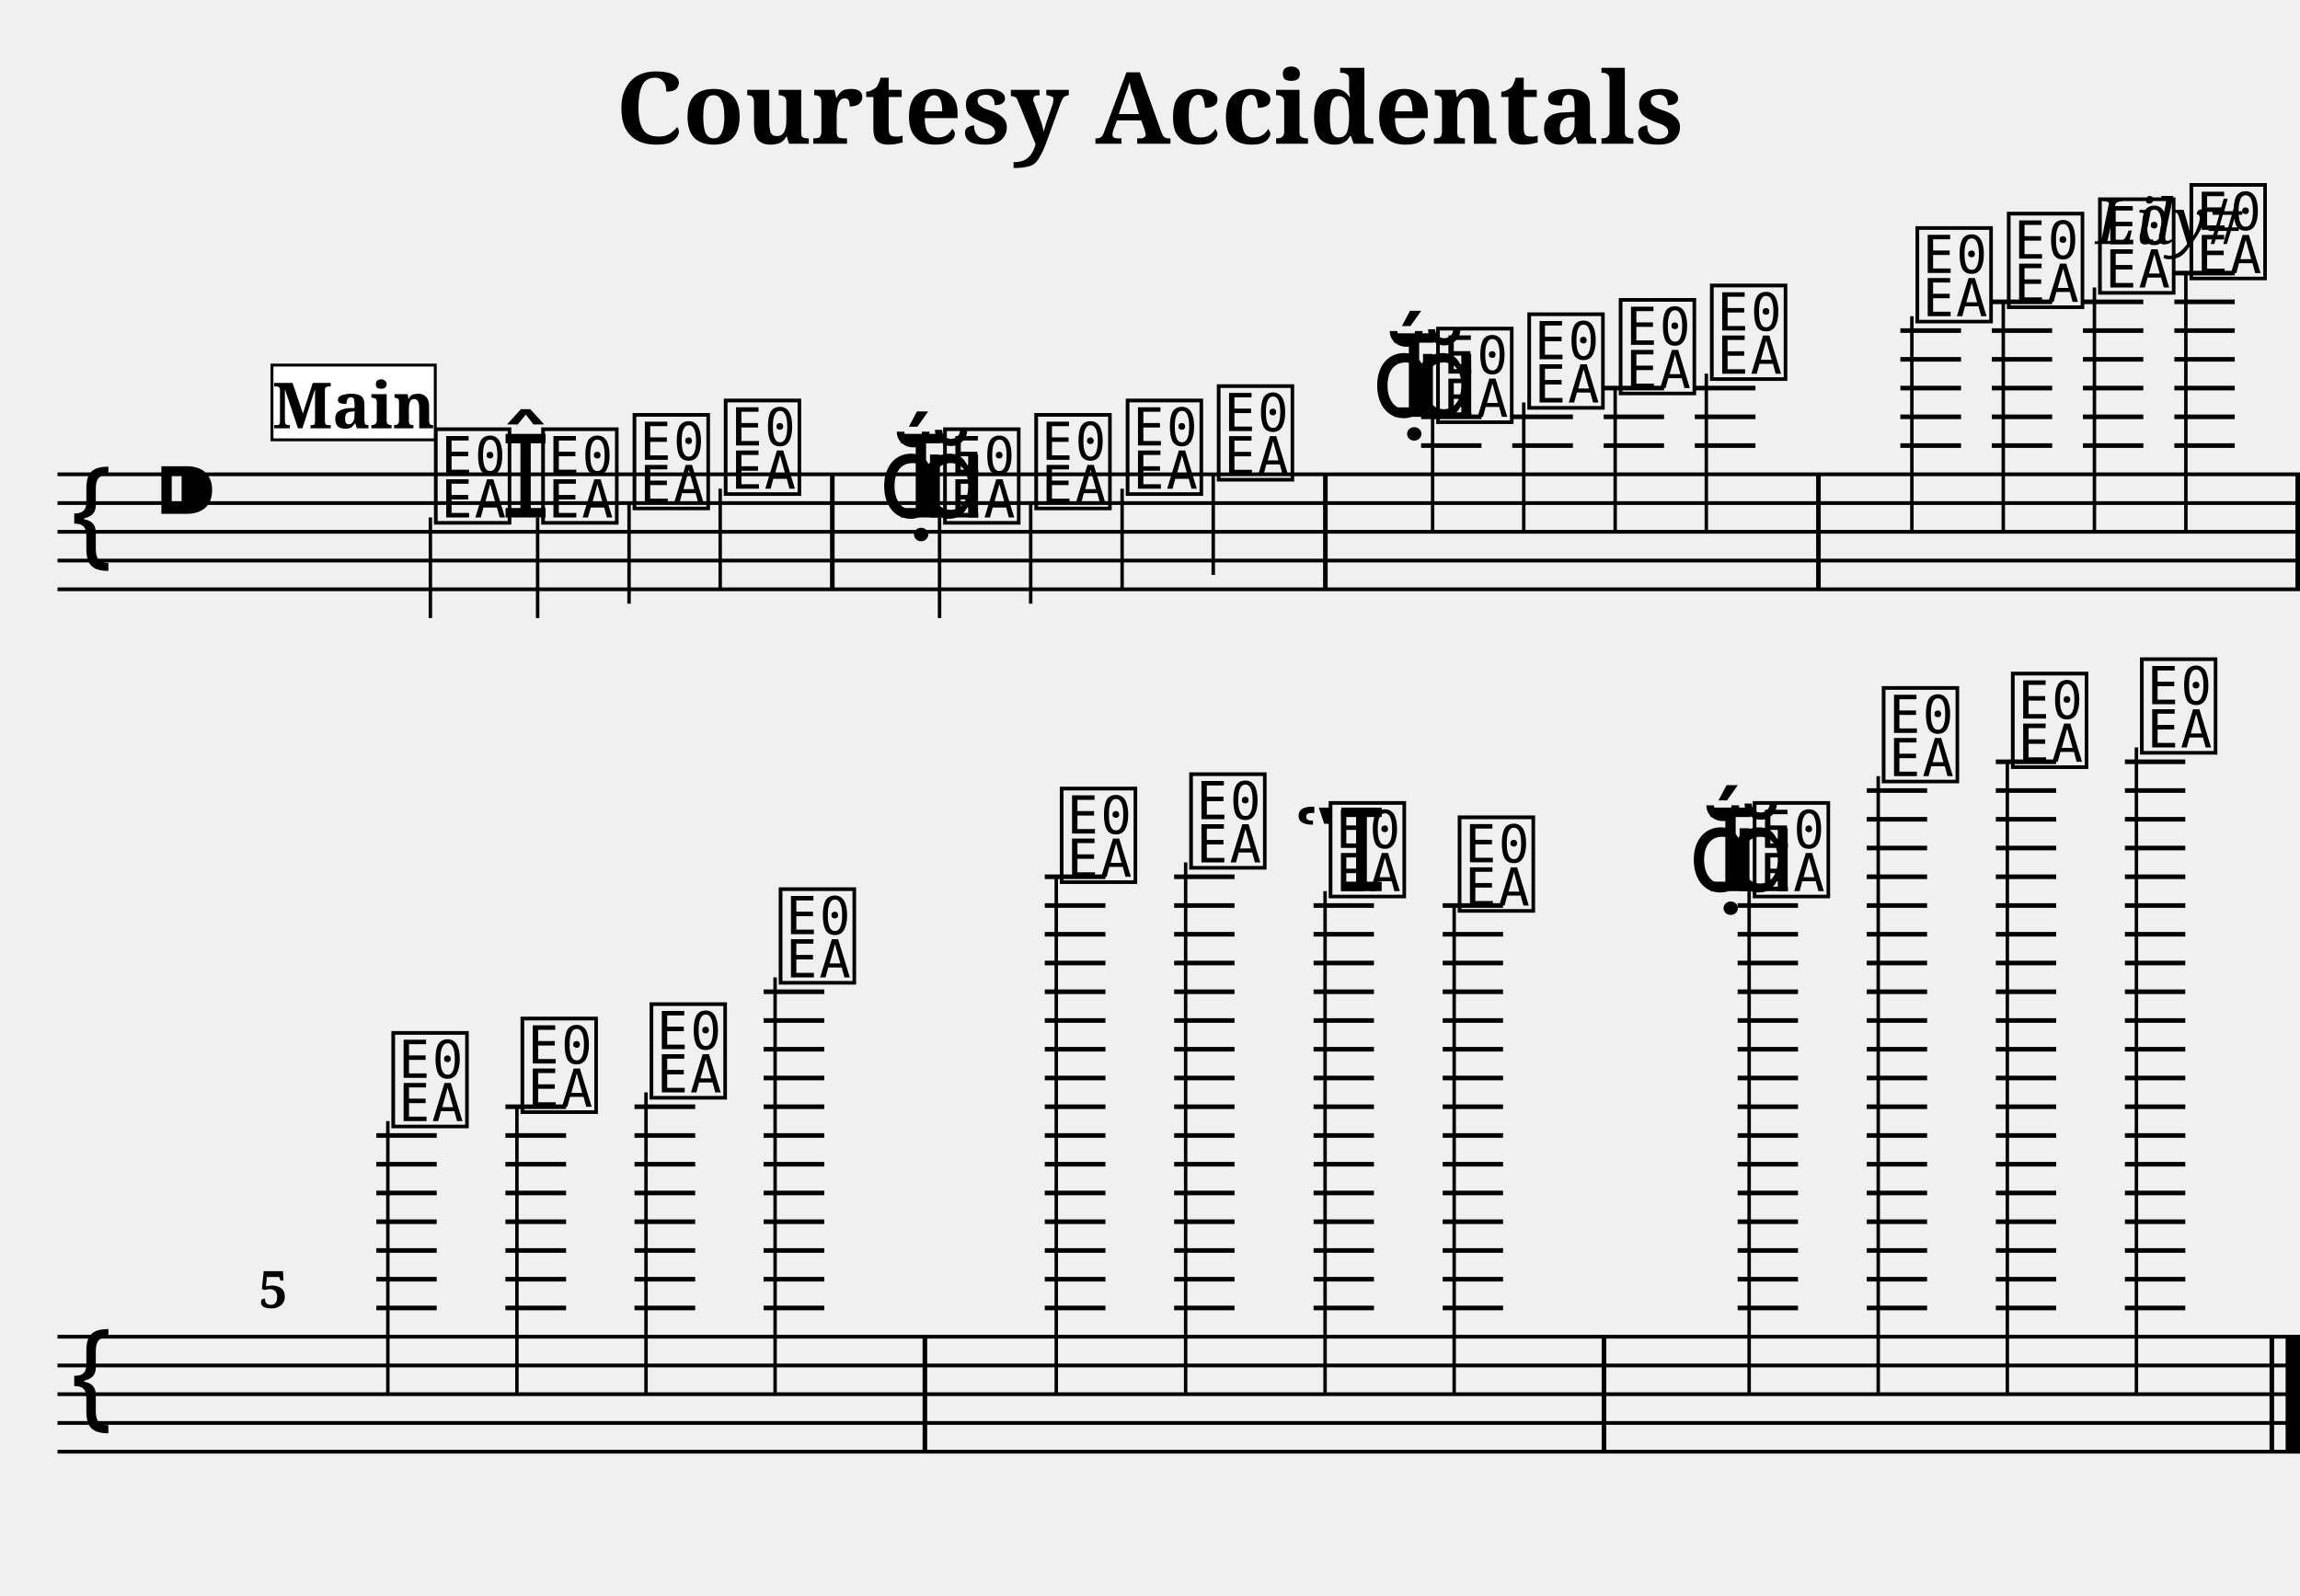
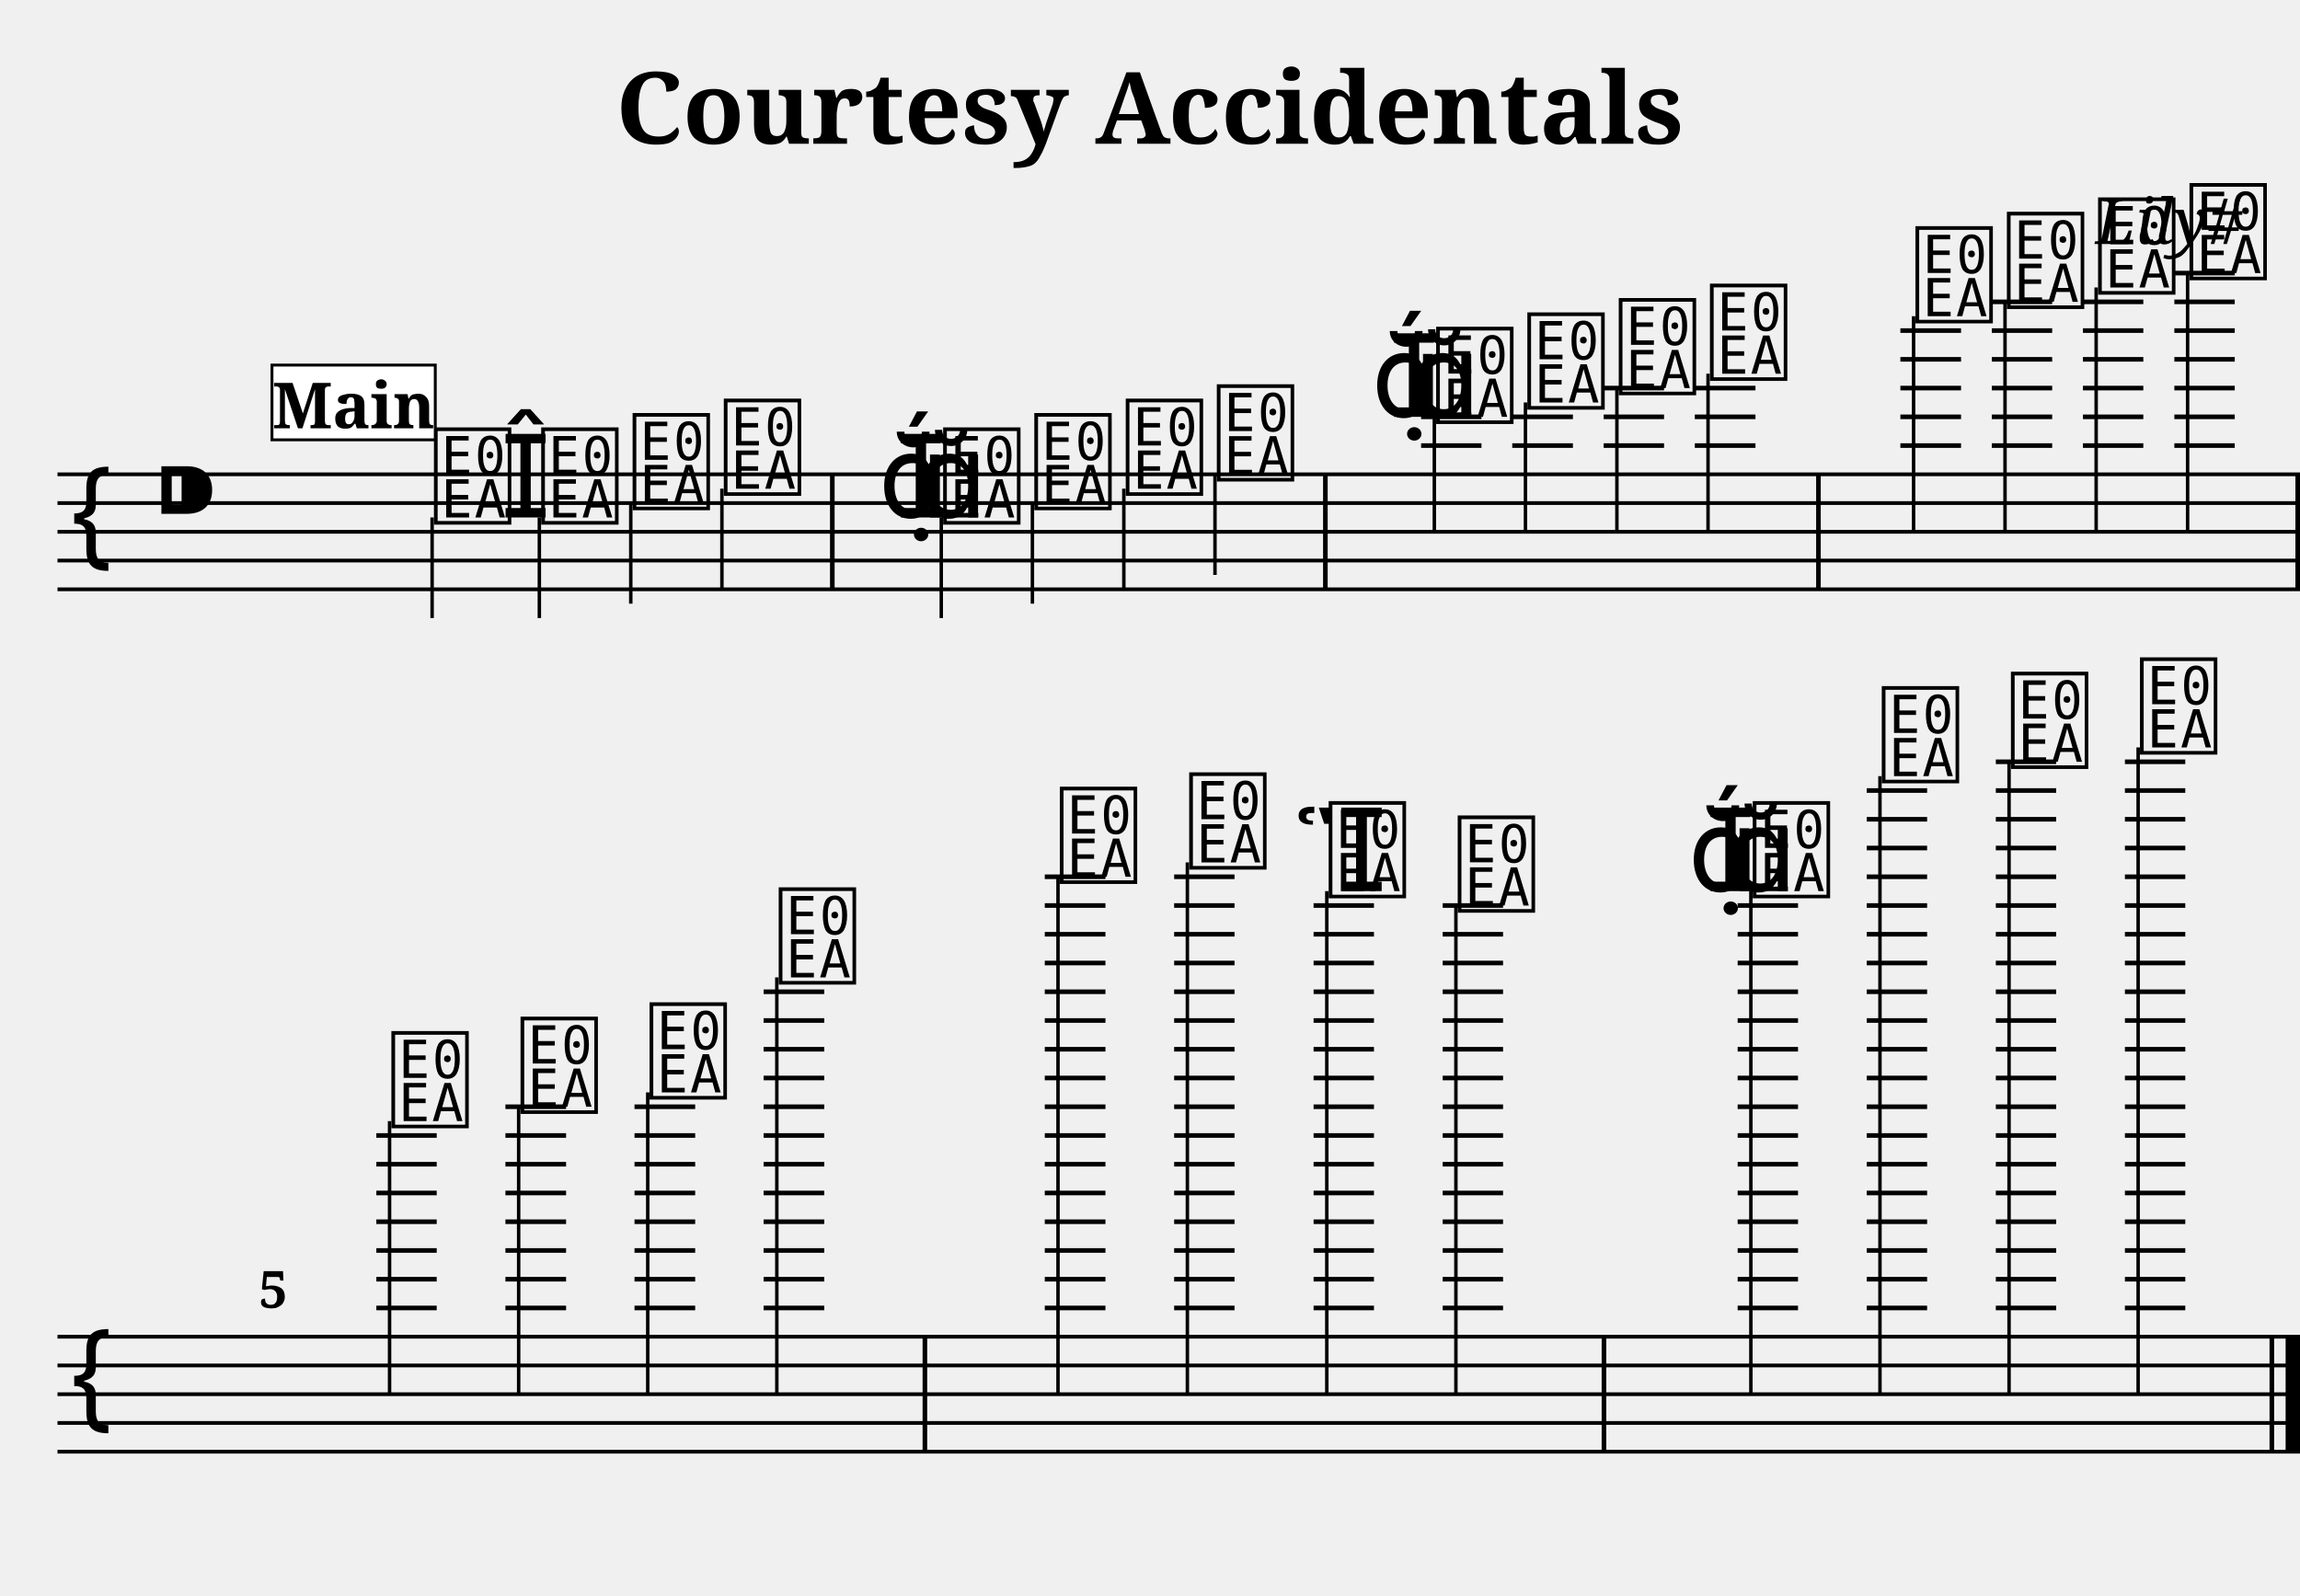
<svg xmlns="http://www.w3.org/2000/svg" width="800.0" height="555.0" viewBox="0 0 80.00 55.50">
  <style>
  @font-face { font-family: 'Emmentaler'; src: local('Emmentaler'); }
  .music { font-family: 'Emmentaler', serif; }
</style>
  <text x="40.00" y="5.00" font-size="3.49" font-family="serif" font-weight="bold" text-anchor="middle">Courtesy Accidentals</text>
  <text x="78.00" y="8.49" font-size="2.20" font-family="serif" font-style="italic" text-anchor="end">Lily#</text>
  <g transform="translate(2.00,0.00) scale(1,1)">
    <line x1="0.00" y1="16.50" x2="78.00" y2="16.50" stroke="#000000" stroke-width="0.130" />
    <line x1="0.00" y1="17.50" x2="78.00" y2="17.50" stroke="#000000" stroke-width="0.130" />
    <line x1="0.00" y1="18.50" x2="78.00" y2="18.50" stroke="#000000" stroke-width="0.130" />
    <line x1="0.00" y1="19.50" x2="78.00" y2="19.50" stroke="#000000" stroke-width="0.130" />
    <line x1="0.00" y1="20.50" x2="78.00" y2="20.50" stroke="#000000" stroke-width="0.130" />
    <text class="music" x="0.30" y="19.50" font-size="4.00"></text>
    <text class="music" x="3.30" y="18.50" font-size="4.00"></text>
    <text class="music" x="12.97" y="18.00" font-size="4.00" data-pos="245"></text>
-     <line x1="12.97" y1="18.00" x2="12.97" y2="21.50" stroke="#000000" stroke-width="0.120" />
+     <line x1="13.03" y1="18.00" x2="13.03" y2="21.50" stroke="#000000" stroke-width="0.120" />
    <text class="music" x="15.40" y="18.00" font-size="4.00" data-pos="368"></text>
    <text class="music" x="16.70" y="18.00" font-size="4.00" data-pos="368"></text>
-     <line x1="16.70" y1="18.00" x2="16.70" y2="21.50" stroke="#000000" stroke-width="0.120" />
+     <line x1="16.76" y1="18.00" x2="16.76" y2="21.50" stroke="#000000" stroke-width="0.120" />
    <text class="music" x="19.88" y="17.50" font-size="4.00" data-pos="372"></text>
-     <line x1="19.88" y1="17.50" x2="19.88" y2="21.00" stroke="#000000" stroke-width="0.120" />
+     <line x1="19.94" y1="17.50" x2="19.94" y2="21.00" stroke="#000000" stroke-width="0.120" />
    <text class="music" x="23.05" y="17.00" font-size="4.00" data-pos="374"></text>
-     <line x1="23.05" y1="17.00" x2="23.05" y2="20.50" stroke="#000000" stroke-width="0.120" />
+     <line x1="23.11" y1="17.00" x2="23.11" y2="20.50" stroke="#000000" stroke-width="0.120" />
    <text class="music" x="28.55" y="18.00" font-size="4.00" data-pos="378"></text>
    <text class="music" x="29.15" y="18.00" font-size="4.00" data-pos="378"></text>
    <text class="music" x="29.88" y="18.00" font-size="4.00" data-pos="378"></text>
    <text class="music" x="30.68" y="18.00" font-size="4.00" data-pos="378"></text>
-     <line x1="30.68" y1="18.00" x2="30.68" y2="21.50" stroke="#000000" stroke-width="0.120" />
+     <line x1="30.74" y1="18.00" x2="30.74" y2="21.50" stroke="#000000" stroke-width="0.120" />
    <text class="music" x="33.85" y="17.50" font-size="4.00" data-pos="381"></text>
-     <line x1="33.85" y1="17.50" x2="33.85" y2="21.00" stroke="#000000" stroke-width="0.120" />
+     <line x1="33.91" y1="17.50" x2="33.91" y2="21.00" stroke="#000000" stroke-width="0.120" />
    <text class="music" x="37.03" y="17.00" font-size="4.00" data-pos="383"></text>
-     <line x1="37.03" y1="17.00" x2="37.03" y2="20.50" stroke="#000000" stroke-width="0.120" />
+     <line x1="37.09" y1="17.00" x2="37.09" y2="20.50" stroke="#000000" stroke-width="0.120" />
    <text class="music" x="40.20" y="16.50" font-size="4.00" data-pos="385"></text>
-     <line x1="40.20" y1="16.50" x2="40.20" y2="20.00" stroke="#000000" stroke-width="0.120" />
+     <line x1="40.26" y1="16.50" x2="40.26" y2="20.00" stroke="#000000" stroke-width="0.120" />
    <text class="music" x="45.70" y="14.50" font-size="4.00" data-pos="418"></text>
    <text class="music" x="46.30" y="14.50" font-size="4.00" data-pos="418"></text>
    <text class="music" x="47.03" y="14.50" font-size="4.00" data-pos="418"></text>
    <text class="music" x="47.83" y="14.50" font-size="4.00" data-pos="418"></text>
    <line x1="47.43" y1="15.50" x2="49.53" y2="15.50" stroke="#000000" stroke-width="0.160" />
    <line x1="47.43" y1="14.50" x2="49.53" y2="14.50" stroke="#000000" stroke-width="0.160" />
-     <line x1="47.83" y1="14.50" x2="47.83" y2="18.50" stroke="#000000" stroke-width="0.120" />
+     <line x1="47.89" y1="14.50" x2="47.89" y2="18.50" stroke="#000000" stroke-width="0.120" />
    <text class="music" x="51.00" y="14.00" font-size="4.00" data-pos="500"></text>
    <line x1="50.60" y1="15.50" x2="52.71" y2="15.50" stroke="#000000" stroke-width="0.160" />
    <line x1="50.60" y1="14.50" x2="52.71" y2="14.50" stroke="#000000" stroke-width="0.160" />
-     <line x1="51.00" y1="14.00" x2="51.00" y2="18.50" stroke="#000000" stroke-width="0.120" />
+     <line x1="51.06" y1="14.00" x2="51.06" y2="18.50" stroke="#000000" stroke-width="0.120" />
    <text class="music" x="54.18" y="13.50" font-size="4.00" data-pos="502"></text>
    <line x1="53.78" y1="15.50" x2="55.88" y2="15.50" stroke="#000000" stroke-width="0.160" />
    <line x1="53.78" y1="14.50" x2="55.88" y2="14.50" stroke="#000000" stroke-width="0.160" />
    <line x1="53.78" y1="13.50" x2="55.88" y2="13.50" stroke="#000000" stroke-width="0.160" />
-     <line x1="54.18" y1="13.50" x2="54.18" y2="18.50" stroke="#000000" stroke-width="0.120" />
+     <line x1="54.24" y1="13.50" x2="54.24" y2="18.50" stroke="#000000" stroke-width="0.120" />
    <text class="music" x="57.35" y="13.00" font-size="4.00" data-pos="504"></text>
    <line x1="56.95" y1="15.50" x2="59.06" y2="15.50" stroke="#000000" stroke-width="0.160" />
    <line x1="56.95" y1="14.50" x2="59.06" y2="14.50" stroke="#000000" stroke-width="0.160" />
    <line x1="56.95" y1="13.50" x2="59.06" y2="13.50" stroke="#000000" stroke-width="0.160" />
-     <line x1="57.35" y1="13.00" x2="57.35" y2="18.50" stroke="#000000" stroke-width="0.120" />
+     <line x1="57.41" y1="13.00" x2="57.41" y2="18.50" stroke="#000000" stroke-width="0.120" />
    <text class="music" x="64.50" y="11.00" font-size="4.00" data-pos="531"></text>
    <line x1="64.10" y1="15.50" x2="66.21" y2="15.50" stroke="#000000" stroke-width="0.160" />
    <line x1="64.10" y1="14.50" x2="66.21" y2="14.50" stroke="#000000" stroke-width="0.160" />
    <line x1="64.10" y1="13.50" x2="66.21" y2="13.50" stroke="#000000" stroke-width="0.160" />
    <line x1="64.10" y1="12.50" x2="66.21" y2="12.50" stroke="#000000" stroke-width="0.160" />
    <line x1="64.10" y1="11.50" x2="66.21" y2="11.50" stroke="#000000" stroke-width="0.160" />
-     <line x1="64.50" y1="11.00" x2="64.50" y2="18.50" stroke="#000000" stroke-width="0.120" />
+     <line x1="64.56" y1="11.00" x2="64.56" y2="18.50" stroke="#000000" stroke-width="0.120" />
    <text class="music" x="67.68" y="10.50" font-size="4.00" data-pos="586"></text>
    <line x1="67.28" y1="15.50" x2="69.38" y2="15.50" stroke="#000000" stroke-width="0.160" />
    <line x1="67.28" y1="14.50" x2="69.38" y2="14.50" stroke="#000000" stroke-width="0.160" />
    <line x1="67.28" y1="13.50" x2="69.38" y2="13.50" stroke="#000000" stroke-width="0.160" />
    <line x1="67.28" y1="12.50" x2="69.38" y2="12.50" stroke="#000000" stroke-width="0.160" />
    <line x1="67.28" y1="11.50" x2="69.38" y2="11.50" stroke="#000000" stroke-width="0.160" />
    <line x1="67.28" y1="10.50" x2="69.38" y2="10.50" stroke="#000000" stroke-width="0.160" />
-     <line x1="67.68" y1="10.50" x2="67.68" y2="18.50" stroke="#000000" stroke-width="0.120" />
+     <line x1="67.74" y1="10.50" x2="67.74" y2="18.50" stroke="#000000" stroke-width="0.120" />
    <text class="music" x="70.85" y="10.00" font-size="4.00" data-pos="588"></text>
    <line x1="70.45" y1="15.50" x2="72.55" y2="15.50" stroke="#000000" stroke-width="0.160" />
    <line x1="70.45" y1="14.50" x2="72.55" y2="14.50" stroke="#000000" stroke-width="0.160" />
    <line x1="70.45" y1="13.50" x2="72.55" y2="13.50" stroke="#000000" stroke-width="0.160" />
    <line x1="70.45" y1="12.50" x2="72.55" y2="12.50" stroke="#000000" stroke-width="0.160" />
    <line x1="70.45" y1="11.50" x2="72.55" y2="11.50" stroke="#000000" stroke-width="0.160" />
    <line x1="70.45" y1="10.50" x2="72.55" y2="10.50" stroke="#000000" stroke-width="0.160" />
-     <line x1="70.85" y1="10.00" x2="70.85" y2="18.50" stroke="#000000" stroke-width="0.120" />
+     <line x1="70.91" y1="10.00" x2="70.91" y2="18.50" stroke="#000000" stroke-width="0.120" />
    <text class="music" x="74.03" y="9.50" font-size="4.00" data-pos="590"></text>
    <line x1="73.63" y1="15.50" x2="75.73" y2="15.50" stroke="#000000" stroke-width="0.160" />
    <line x1="73.63" y1="14.50" x2="75.73" y2="14.50" stroke="#000000" stroke-width="0.160" />
    <line x1="73.63" y1="13.50" x2="75.73" y2="13.50" stroke="#000000" stroke-width="0.160" />
    <line x1="73.63" y1="12.50" x2="75.73" y2="12.50" stroke="#000000" stroke-width="0.160" />
    <line x1="73.63" y1="11.50" x2="75.73" y2="11.50" stroke="#000000" stroke-width="0.160" />
    <line x1="73.63" y1="10.50" x2="75.73" y2="10.50" stroke="#000000" stroke-width="0.160" />
    <line x1="73.63" y1="9.50" x2="75.73" y2="9.50" stroke="#000000" stroke-width="0.160" />
-     <line x1="74.03" y1="9.50" x2="74.03" y2="18.50" stroke="#000000" stroke-width="0.120" />
+     <line x1="74.09" y1="9.50" x2="74.09" y2="18.50" stroke="#000000" stroke-width="0.120" />
    <rect x="26.87" y="16.50" width="0.16" height="4.00" fill="#000000" />
    <rect x="44.02" y="16.50" width="0.16" height="4.00" fill="#000000" />
    <rect x="61.17" y="16.50" width="0.16" height="4.00" fill="#000000" />
    <rect x="77.84" y="16.50" width="0.16" height="4.00" fill="#000000" />
    <line x1="0.00" y1="46.50" x2="78.00" y2="46.50" stroke="#000000" stroke-width="0.130" />
    <line x1="0.00" y1="47.50" x2="78.00" y2="47.50" stroke="#000000" stroke-width="0.130" />
    <line x1="0.00" y1="48.50" x2="78.00" y2="48.50" stroke="#000000" stroke-width="0.130" />
    <line x1="0.00" y1="49.50" x2="78.00" y2="49.50" stroke="#000000" stroke-width="0.130" />
    <line x1="0.00" y1="50.50" x2="78.00" y2="50.50" stroke="#000000" stroke-width="0.130" />
    <text class="music" x="0.30" y="49.50" font-size="4.00"></text>
    <text class="music" x="11.49" y="39.00" font-size="4.00" data-pos="594"></text>
    <line x1="11.09" y1="45.50" x2="13.19" y2="45.50" stroke="#000000" stroke-width="0.160" />
    <line x1="11.09" y1="44.50" x2="13.19" y2="44.50" stroke="#000000" stroke-width="0.160" />
    <line x1="11.09" y1="43.50" x2="13.19" y2="43.50" stroke="#000000" stroke-width="0.160" />
    <line x1="11.09" y1="42.50" x2="13.19" y2="42.50" stroke="#000000" stroke-width="0.160" />
    <line x1="11.09" y1="41.50" x2="13.19" y2="41.50" stroke="#000000" stroke-width="0.160" />
    <line x1="11.09" y1="40.50" x2="13.19" y2="40.50" stroke="#000000" stroke-width="0.160" />
    <line x1="11.09" y1="39.50" x2="13.19" y2="39.50" stroke="#000000" stroke-width="0.160" />
-     <line x1="11.49" y1="39.00" x2="11.49" y2="48.50" stroke="#000000" stroke-width="0.120" />
+     <line x1="11.55" y1="39.00" x2="11.55" y2="48.50" stroke="#000000" stroke-width="0.120" />
    <text class="music" x="15.98" y="38.50" font-size="4.00" data-pos="597"></text>
    <line x1="15.58" y1="45.50" x2="17.69" y2="45.50" stroke="#000000" stroke-width="0.160" />
    <line x1="15.58" y1="44.50" x2="17.69" y2="44.50" stroke="#000000" stroke-width="0.160" />
    <line x1="15.58" y1="43.50" x2="17.69" y2="43.50" stroke="#000000" stroke-width="0.160" />
    <line x1="15.58" y1="42.50" x2="17.69" y2="42.50" stroke="#000000" stroke-width="0.160" />
    <line x1="15.58" y1="41.50" x2="17.69" y2="41.50" stroke="#000000" stroke-width="0.160" />
    <line x1="15.58" y1="40.50" x2="17.69" y2="40.50" stroke="#000000" stroke-width="0.160" />
    <line x1="15.58" y1="39.50" x2="17.69" y2="39.50" stroke="#000000" stroke-width="0.160" />
    <line x1="15.58" y1="38.50" x2="17.69" y2="38.50" stroke="#000000" stroke-width="0.160" />
-     <line x1="15.98" y1="38.50" x2="15.98" y2="48.50" stroke="#000000" stroke-width="0.120" />
+     <line x1="16.04" y1="38.50" x2="16.04" y2="48.50" stroke="#000000" stroke-width="0.120" />
    <text class="music" x="20.47" y="38.00" font-size="4.00" data-pos="599"></text>
    <line x1="20.07" y1="45.50" x2="22.18" y2="45.50" stroke="#000000" stroke-width="0.160" />
    <line x1="20.07" y1="44.50" x2="22.18" y2="44.50" stroke="#000000" stroke-width="0.160" />
    <line x1="20.07" y1="43.50" x2="22.18" y2="43.50" stroke="#000000" stroke-width="0.160" />
    <line x1="20.07" y1="42.50" x2="22.18" y2="42.50" stroke="#000000" stroke-width="0.160" />
    <line x1="20.07" y1="41.50" x2="22.18" y2="41.50" stroke="#000000" stroke-width="0.160" />
    <line x1="20.07" y1="40.50" x2="22.18" y2="40.50" stroke="#000000" stroke-width="0.160" />
    <line x1="20.07" y1="39.50" x2="22.18" y2="39.50" stroke="#000000" stroke-width="0.160" />
    <line x1="20.07" y1="38.50" x2="22.18" y2="38.50" stroke="#000000" stroke-width="0.160" />
-     <line x1="20.47" y1="38.00" x2="20.47" y2="48.50" stroke="#000000" stroke-width="0.120" />
+     <line x1="20.53" y1="38.00" x2="20.53" y2="48.50" stroke="#000000" stroke-width="0.120" />
    <text class="music" x="24.96" y="34.00" font-size="4.00" data-pos="601"></text>
    <line x1="24.56" y1="45.50" x2="26.67" y2="45.50" stroke="#000000" stroke-width="0.160" />
    <line x1="24.56" y1="44.50" x2="26.67" y2="44.50" stroke="#000000" stroke-width="0.160" />
    <line x1="24.56" y1="43.50" x2="26.67" y2="43.50" stroke="#000000" stroke-width="0.160" />
    <line x1="24.56" y1="42.50" x2="26.67" y2="42.50" stroke="#000000" stroke-width="0.160" />
    <line x1="24.56" y1="41.50" x2="26.67" y2="41.50" stroke="#000000" stroke-width="0.160" />
    <line x1="24.56" y1="40.50" x2="26.67" y2="40.50" stroke="#000000" stroke-width="0.160" />
    <line x1="24.56" y1="39.50" x2="26.67" y2="39.50" stroke="#000000" stroke-width="0.160" />
    <line x1="24.56" y1="38.50" x2="26.67" y2="38.50" stroke="#000000" stroke-width="0.160" />
    <line x1="24.56" y1="37.50" x2="26.67" y2="37.50" stroke="#000000" stroke-width="0.160" />
    <line x1="24.56" y1="36.50" x2="26.67" y2="36.50" stroke="#000000" stroke-width="0.160" />
    <line x1="24.56" y1="35.50" x2="26.67" y2="35.50" stroke="#000000" stroke-width="0.160" />
    <line x1="24.56" y1="34.50" x2="26.67" y2="34.50" stroke="#000000" stroke-width="0.160" />
-     <line x1="24.96" y1="34.00" x2="24.96" y2="48.50" stroke="#000000" stroke-width="0.120" />
+     <line x1="25.02" y1="34.00" x2="25.02" y2="48.50" stroke="#000000" stroke-width="0.120" />
    <text class="music" x="34.74" y="30.50" font-size="4.00" data-pos="631"></text>
    <line x1="34.34" y1="45.50" x2="36.45" y2="45.50" stroke="#000000" stroke-width="0.160" />
    <line x1="34.34" y1="44.50" x2="36.45" y2="44.50" stroke="#000000" stroke-width="0.160" />
    <line x1="34.34" y1="43.50" x2="36.45" y2="43.50" stroke="#000000" stroke-width="0.160" />
    <line x1="34.34" y1="42.50" x2="36.45" y2="42.50" stroke="#000000" stroke-width="0.160" />
    <line x1="34.34" y1="41.50" x2="36.45" y2="41.50" stroke="#000000" stroke-width="0.160" />
    <line x1="34.34" y1="40.50" x2="36.45" y2="40.50" stroke="#000000" stroke-width="0.160" />
    <line x1="34.34" y1="39.50" x2="36.45" y2="39.50" stroke="#000000" stroke-width="0.160" />
    <line x1="34.34" y1="38.50" x2="36.45" y2="38.50" stroke="#000000" stroke-width="0.160" />
    <line x1="34.34" y1="37.50" x2="36.45" y2="37.50" stroke="#000000" stroke-width="0.160" />
    <line x1="34.34" y1="36.50" x2="36.45" y2="36.50" stroke="#000000" stroke-width="0.160" />
    <line x1="34.34" y1="35.50" x2="36.45" y2="35.50" stroke="#000000" stroke-width="0.160" />
    <line x1="34.34" y1="34.50" x2="36.45" y2="34.50" stroke="#000000" stroke-width="0.160" />
    <line x1="34.34" y1="33.50" x2="36.45" y2="33.50" stroke="#000000" stroke-width="0.160" />
    <line x1="34.34" y1="32.50" x2="36.45" y2="32.50" stroke="#000000" stroke-width="0.160" />
    <line x1="34.34" y1="31.50" x2="36.45" y2="31.50" stroke="#000000" stroke-width="0.160" />
    <line x1="34.34" y1="30.50" x2="36.45" y2="30.50" stroke="#000000" stroke-width="0.160" />
-     <line x1="34.74" y1="30.50" x2="34.74" y2="48.50" stroke="#000000" stroke-width="0.120" />
+     <line x1="34.80" y1="30.50" x2="34.80" y2="48.50" stroke="#000000" stroke-width="0.120" />
    <text class="music" x="39.24" y="30.00" font-size="4.00" data-pos="695"></text>
    <line x1="38.84" y1="45.50" x2="40.94" y2="45.50" stroke="#000000" stroke-width="0.160" />
    <line x1="38.84" y1="44.50" x2="40.94" y2="44.50" stroke="#000000" stroke-width="0.160" />
    <line x1="38.84" y1="43.50" x2="40.94" y2="43.50" stroke="#000000" stroke-width="0.160" />
    <line x1="38.84" y1="42.50" x2="40.94" y2="42.50" stroke="#000000" stroke-width="0.160" />
    <line x1="38.84" y1="41.50" x2="40.94" y2="41.50" stroke="#000000" stroke-width="0.160" />
    <line x1="38.84" y1="40.50" x2="40.94" y2="40.50" stroke="#000000" stroke-width="0.160" />
    <line x1="38.84" y1="39.50" x2="40.94" y2="39.50" stroke="#000000" stroke-width="0.160" />
    <line x1="38.84" y1="38.50" x2="40.94" y2="38.50" stroke="#000000" stroke-width="0.160" />
    <line x1="38.84" y1="37.50" x2="40.94" y2="37.50" stroke="#000000" stroke-width="0.160" />
    <line x1="38.84" y1="36.50" x2="40.94" y2="36.50" stroke="#000000" stroke-width="0.160" />
    <line x1="38.84" y1="35.50" x2="40.94" y2="35.50" stroke="#000000" stroke-width="0.160" />
    <line x1="38.84" y1="34.50" x2="40.94" y2="34.50" stroke="#000000" stroke-width="0.160" />
    <line x1="38.84" y1="33.50" x2="40.94" y2="33.50" stroke="#000000" stroke-width="0.160" />
    <line x1="38.84" y1="32.50" x2="40.94" y2="32.50" stroke="#000000" stroke-width="0.160" />
    <line x1="38.84" y1="31.50" x2="40.94" y2="31.50" stroke="#000000" stroke-width="0.160" />
    <line x1="38.84" y1="30.50" x2="40.94" y2="30.50" stroke="#000000" stroke-width="0.160" />
-     <line x1="39.24" y1="30.00" x2="39.24" y2="48.50" stroke="#000000" stroke-width="0.120" />
+     <line x1="39.30" y1="30.00" x2="39.30" y2="48.50" stroke="#000000" stroke-width="0.120" />
    <text class="music" x="42.98" y="31.00" font-size="4.00" data-pos="697"></text>
    <text class="music" x="44.09" y="31.00" font-size="4.00" data-pos="697"></text>
    <line x1="43.69" y1="45.50" x2="45.79" y2="45.50" stroke="#000000" stroke-width="0.160" />
    <line x1="43.69" y1="44.50" x2="45.79" y2="44.50" stroke="#000000" stroke-width="0.160" />
    <line x1="43.69" y1="43.50" x2="45.79" y2="43.50" stroke="#000000" stroke-width="0.160" />
    <line x1="43.69" y1="42.50" x2="45.79" y2="42.50" stroke="#000000" stroke-width="0.160" />
    <line x1="43.69" y1="41.50" x2="45.79" y2="41.50" stroke="#000000" stroke-width="0.160" />
    <line x1="43.69" y1="40.50" x2="45.79" y2="40.50" stroke="#000000" stroke-width="0.160" />
    <line x1="43.69" y1="39.50" x2="45.79" y2="39.50" stroke="#000000" stroke-width="0.160" />
    <line x1="43.69" y1="38.50" x2="45.79" y2="38.50" stroke="#000000" stroke-width="0.160" />
    <line x1="43.69" y1="37.50" x2="45.79" y2="37.50" stroke="#000000" stroke-width="0.160" />
    <line x1="43.69" y1="36.50" x2="45.79" y2="36.50" stroke="#000000" stroke-width="0.160" />
    <line x1="43.69" y1="35.50" x2="45.79" y2="35.50" stroke="#000000" stroke-width="0.160" />
    <line x1="43.69" y1="34.50" x2="45.79" y2="34.50" stroke="#000000" stroke-width="0.160" />
    <line x1="43.69" y1="33.50" x2="45.79" y2="33.50" stroke="#000000" stroke-width="0.160" />
    <line x1="43.69" y1="32.50" x2="45.79" y2="32.50" stroke="#000000" stroke-width="0.160" />
    <line x1="43.69" y1="31.50" x2="45.79" y2="31.50" stroke="#000000" stroke-width="0.160" />
-     <line x1="44.09" y1="31.00" x2="44.09" y2="48.50" stroke="#000000" stroke-width="0.120" />
+     <line x1="44.15" y1="31.00" x2="44.15" y2="48.50" stroke="#000000" stroke-width="0.120" />
    <text class="music" x="48.58" y="31.50" font-size="4.00" data-pos="701"></text>
    <line x1="48.18" y1="45.50" x2="50.28" y2="45.50" stroke="#000000" stroke-width="0.160" />
    <line x1="48.18" y1="44.50" x2="50.28" y2="44.50" stroke="#000000" stroke-width="0.160" />
    <line x1="48.18" y1="43.50" x2="50.28" y2="43.50" stroke="#000000" stroke-width="0.160" />
    <line x1="48.18" y1="42.50" x2="50.28" y2="42.50" stroke="#000000" stroke-width="0.160" />
    <line x1="48.18" y1="41.50" x2="50.28" y2="41.50" stroke="#000000" stroke-width="0.160" />
    <line x1="48.18" y1="40.50" x2="50.28" y2="40.50" stroke="#000000" stroke-width="0.160" />
    <line x1="48.18" y1="39.50" x2="50.28" y2="39.50" stroke="#000000" stroke-width="0.160" />
    <line x1="48.18" y1="38.50" x2="50.28" y2="38.50" stroke="#000000" stroke-width="0.160" />
    <line x1="48.18" y1="37.50" x2="50.28" y2="37.50" stroke="#000000" stroke-width="0.160" />
    <line x1="48.18" y1="36.50" x2="50.28" y2="36.50" stroke="#000000" stroke-width="0.160" />
    <line x1="48.18" y1="35.50" x2="50.28" y2="35.50" stroke="#000000" stroke-width="0.160" />
    <line x1="48.18" y1="34.50" x2="50.28" y2="34.50" stroke="#000000" stroke-width="0.160" />
    <line x1="48.18" y1="33.50" x2="50.28" y2="33.50" stroke="#000000" stroke-width="0.160" />
    <line x1="48.18" y1="32.50" x2="50.28" y2="32.50" stroke="#000000" stroke-width="0.160" />
    <line x1="48.18" y1="31.50" x2="50.28" y2="31.50" stroke="#000000" stroke-width="0.160" />
-     <line x1="48.58" y1="31.50" x2="48.58" y2="48.50" stroke="#000000" stroke-width="0.120" />
+     <line x1="48.64" y1="31.50" x2="48.64" y2="48.50" stroke="#000000" stroke-width="0.120" />
    <text class="music" x="56.71" y="31.00" font-size="4.00" data-pos="705"></text>
    <text class="music" x="57.31" y="31.00" font-size="4.00" data-pos="705"></text>
    <text class="music" x="58.04" y="31.00" font-size="4.00" data-pos="705"></text>
    <text class="music" x="58.84" y="31.00" font-size="4.00" data-pos="705"></text>
    <line x1="58.44" y1="45.50" x2="60.54" y2="45.50" stroke="#000000" stroke-width="0.160" />
    <line x1="58.44" y1="44.50" x2="60.54" y2="44.50" stroke="#000000" stroke-width="0.160" />
    <line x1="58.44" y1="43.50" x2="60.54" y2="43.50" stroke="#000000" stroke-width="0.160" />
    <line x1="58.44" y1="42.50" x2="60.54" y2="42.50" stroke="#000000" stroke-width="0.160" />
    <line x1="58.44" y1="41.50" x2="60.54" y2="41.50" stroke="#000000" stroke-width="0.160" />
    <line x1="58.44" y1="40.50" x2="60.54" y2="40.50" stroke="#000000" stroke-width="0.160" />
    <line x1="58.44" y1="39.50" x2="60.54" y2="39.50" stroke="#000000" stroke-width="0.160" />
    <line x1="58.44" y1="38.50" x2="60.54" y2="38.50" stroke="#000000" stroke-width="0.160" />
    <line x1="58.44" y1="37.50" x2="60.54" y2="37.50" stroke="#000000" stroke-width="0.160" />
    <line x1="58.44" y1="36.50" x2="60.54" y2="36.50" stroke="#000000" stroke-width="0.160" />
    <line x1="58.44" y1="35.50" x2="60.54" y2="35.50" stroke="#000000" stroke-width="0.160" />
    <line x1="58.44" y1="34.50" x2="60.54" y2="34.50" stroke="#000000" stroke-width="0.160" />
    <line x1="58.44" y1="33.50" x2="60.54" y2="33.50" stroke="#000000" stroke-width="0.160" />
    <line x1="58.44" y1="32.50" x2="60.54" y2="32.50" stroke="#000000" stroke-width="0.160" />
    <line x1="58.44" y1="31.50" x2="60.54" y2="31.50" stroke="#000000" stroke-width="0.160" />
-     <line x1="58.84" y1="31.00" x2="58.84" y2="48.50" stroke="#000000" stroke-width="0.120" />
+     <line x1="58.90" y1="31.00" x2="58.90" y2="48.50" stroke="#000000" stroke-width="0.120" />
    <text class="music" x="63.33" y="27.00" font-size="4.00" data-pos="708"></text>
    <line x1="62.93" y1="45.50" x2="65.03" y2="45.50" stroke="#000000" stroke-width="0.160" />
    <line x1="62.93" y1="44.50" x2="65.03" y2="44.50" stroke="#000000" stroke-width="0.160" />
    <line x1="62.93" y1="43.50" x2="65.03" y2="43.50" stroke="#000000" stroke-width="0.160" />
    <line x1="62.93" y1="42.50" x2="65.03" y2="42.50" stroke="#000000" stroke-width="0.160" />
    <line x1="62.93" y1="41.50" x2="65.03" y2="41.50" stroke="#000000" stroke-width="0.160" />
    <line x1="62.93" y1="40.50" x2="65.03" y2="40.50" stroke="#000000" stroke-width="0.160" />
    <line x1="62.93" y1="39.50" x2="65.03" y2="39.50" stroke="#000000" stroke-width="0.160" />
    <line x1="62.93" y1="38.50" x2="65.03" y2="38.50" stroke="#000000" stroke-width="0.160" />
    <line x1="62.93" y1="37.50" x2="65.03" y2="37.50" stroke="#000000" stroke-width="0.160" />
    <line x1="62.93" y1="36.50" x2="65.03" y2="36.50" stroke="#000000" stroke-width="0.160" />
    <line x1="62.93" y1="35.50" x2="65.03" y2="35.50" stroke="#000000" stroke-width="0.160" />
    <line x1="62.93" y1="34.50" x2="65.03" y2="34.50" stroke="#000000" stroke-width="0.160" />
    <line x1="62.93" y1="33.50" x2="65.03" y2="33.50" stroke="#000000" stroke-width="0.160" />
    <line x1="62.93" y1="32.50" x2="65.03" y2="32.50" stroke="#000000" stroke-width="0.160" />
    <line x1="62.93" y1="31.50" x2="65.03" y2="31.50" stroke="#000000" stroke-width="0.160" />
    <line x1="62.93" y1="30.50" x2="65.03" y2="30.50" stroke="#000000" stroke-width="0.160" />
    <line x1="62.93" y1="29.50" x2="65.03" y2="29.50" stroke="#000000" stroke-width="0.160" />
    <line x1="62.93" y1="28.50" x2="65.03" y2="28.50" stroke="#000000" stroke-width="0.160" />
    <line x1="62.93" y1="27.50" x2="65.03" y2="27.50" stroke="#000000" stroke-width="0.160" />
-     <line x1="63.33" y1="27.00" x2="63.33" y2="48.50" stroke="#000000" stroke-width="0.120" />
+     <line x1="63.39" y1="27.00" x2="63.39" y2="48.50" stroke="#000000" stroke-width="0.120" />
    <text class="music" x="67.82" y="26.50" font-size="4.00" data-pos="711"></text>
    <line x1="67.42" y1="45.50" x2="69.52" y2="45.50" stroke="#000000" stroke-width="0.160" />
    <line x1="67.42" y1="44.50" x2="69.52" y2="44.50" stroke="#000000" stroke-width="0.160" />
    <line x1="67.42" y1="43.50" x2="69.52" y2="43.50" stroke="#000000" stroke-width="0.160" />
    <line x1="67.42" y1="42.50" x2="69.52" y2="42.50" stroke="#000000" stroke-width="0.160" />
    <line x1="67.42" y1="41.50" x2="69.52" y2="41.50" stroke="#000000" stroke-width="0.160" />
    <line x1="67.42" y1="40.50" x2="69.52" y2="40.50" stroke="#000000" stroke-width="0.160" />
    <line x1="67.42" y1="39.50" x2="69.52" y2="39.50" stroke="#000000" stroke-width="0.160" />
    <line x1="67.42" y1="38.50" x2="69.52" y2="38.50" stroke="#000000" stroke-width="0.160" />
    <line x1="67.42" y1="37.50" x2="69.52" y2="37.50" stroke="#000000" stroke-width="0.160" />
    <line x1="67.42" y1="36.50" x2="69.52" y2="36.50" stroke="#000000" stroke-width="0.160" />
    <line x1="67.42" y1="35.50" x2="69.52" y2="35.50" stroke="#000000" stroke-width="0.160" />
    <line x1="67.42" y1="34.50" x2="69.52" y2="34.50" stroke="#000000" stroke-width="0.160" />
    <line x1="67.42" y1="33.50" x2="69.52" y2="33.50" stroke="#000000" stroke-width="0.160" />
    <line x1="67.42" y1="32.50" x2="69.52" y2="32.50" stroke="#000000" stroke-width="0.160" />
    <line x1="67.42" y1="31.50" x2="69.52" y2="31.50" stroke="#000000" stroke-width="0.160" />
    <line x1="67.42" y1="30.50" x2="69.52" y2="30.50" stroke="#000000" stroke-width="0.160" />
    <line x1="67.42" y1="29.50" x2="69.52" y2="29.50" stroke="#000000" stroke-width="0.160" />
    <line x1="67.42" y1="28.50" x2="69.52" y2="28.50" stroke="#000000" stroke-width="0.160" />
    <line x1="67.42" y1="27.50" x2="69.52" y2="27.50" stroke="#000000" stroke-width="0.160" />
    <line x1="67.42" y1="26.50" x2="69.52" y2="26.50" stroke="#000000" stroke-width="0.160" />
-     <line x1="67.82" y1="26.50" x2="67.82" y2="48.50" stroke="#000000" stroke-width="0.120" />
+     <line x1="67.88" y1="26.50" x2="67.88" y2="48.50" stroke="#000000" stroke-width="0.120" />
    <text class="music" x="72.31" y="26.00" font-size="4.00" data-pos="713"></text>
    <line x1="71.91" y1="45.50" x2="74.01" y2="45.50" stroke="#000000" stroke-width="0.160" />
    <line x1="71.91" y1="44.50" x2="74.01" y2="44.50" stroke="#000000" stroke-width="0.160" />
    <line x1="71.91" y1="43.50" x2="74.01" y2="43.50" stroke="#000000" stroke-width="0.160" />
    <line x1="71.91" y1="42.50" x2="74.01" y2="42.50" stroke="#000000" stroke-width="0.160" />
    <line x1="71.91" y1="41.50" x2="74.01" y2="41.50" stroke="#000000" stroke-width="0.160" />
    <line x1="71.91" y1="40.50" x2="74.01" y2="40.50" stroke="#000000" stroke-width="0.160" />
    <line x1="71.91" y1="39.50" x2="74.01" y2="39.50" stroke="#000000" stroke-width="0.160" />
    <line x1="71.91" y1="38.50" x2="74.01" y2="38.50" stroke="#000000" stroke-width="0.160" />
    <line x1="71.91" y1="37.50" x2="74.01" y2="37.50" stroke="#000000" stroke-width="0.160" />
    <line x1="71.91" y1="36.50" x2="74.01" y2="36.50" stroke="#000000" stroke-width="0.160" />
    <line x1="71.91" y1="35.50" x2="74.01" y2="35.50" stroke="#000000" stroke-width="0.160" />
    <line x1="71.91" y1="34.50" x2="74.01" y2="34.50" stroke="#000000" stroke-width="0.160" />
    <line x1="71.91" y1="33.50" x2="74.01" y2="33.50" stroke="#000000" stroke-width="0.160" />
    <line x1="71.91" y1="32.50" x2="74.01" y2="32.50" stroke="#000000" stroke-width="0.160" />
    <line x1="71.91" y1="31.50" x2="74.01" y2="31.50" stroke="#000000" stroke-width="0.160" />
    <line x1="71.91" y1="30.50" x2="74.01" y2="30.50" stroke="#000000" stroke-width="0.160" />
    <line x1="71.91" y1="29.50" x2="74.01" y2="29.50" stroke="#000000" stroke-width="0.160" />
    <line x1="71.91" y1="28.50" x2="74.01" y2="28.50" stroke="#000000" stroke-width="0.160" />
    <line x1="71.91" y1="27.50" x2="74.01" y2="27.50" stroke="#000000" stroke-width="0.160" />
    <line x1="71.91" y1="26.50" x2="74.01" y2="26.50" stroke="#000000" stroke-width="0.160" />
-     <line x1="72.31" y1="26.00" x2="72.31" y2="48.50" stroke="#000000" stroke-width="0.120" />
+     <line x1="72.37" y1="26.00" x2="72.37" y2="48.50" stroke="#000000" stroke-width="0.120" />
    <rect x="30.09" y="46.50" width="0.16" height="4.00" fill="#000000" />
    <rect x="53.71" y="46.50" width="0.16" height="4.00" fill="#000000" />
    <rect x="76.94" y="46.50" width="0.16" height="4.00" fill="#000000" />
    <rect x="77.50" y="46.50" width="0.50" height="4.00" fill="#000000" />
    <text x="7.00" y="45.50" font-size="1.80" font-family="serif" font-weight="bold" fill="#000000">5</text>
    <rect x="7.46" y="12.70" width="5.68" height="2.60" fill="#FFFFFF" stroke="#000000" stroke-width="0.100" data-pos="0" />
    <text x="10.30" y="14.90" font-size="2.20" font-family="serif" font-weight="bold" text-anchor="middle" fill="#000000" data-pos="0">Main</text>
  </g>
</svg>
